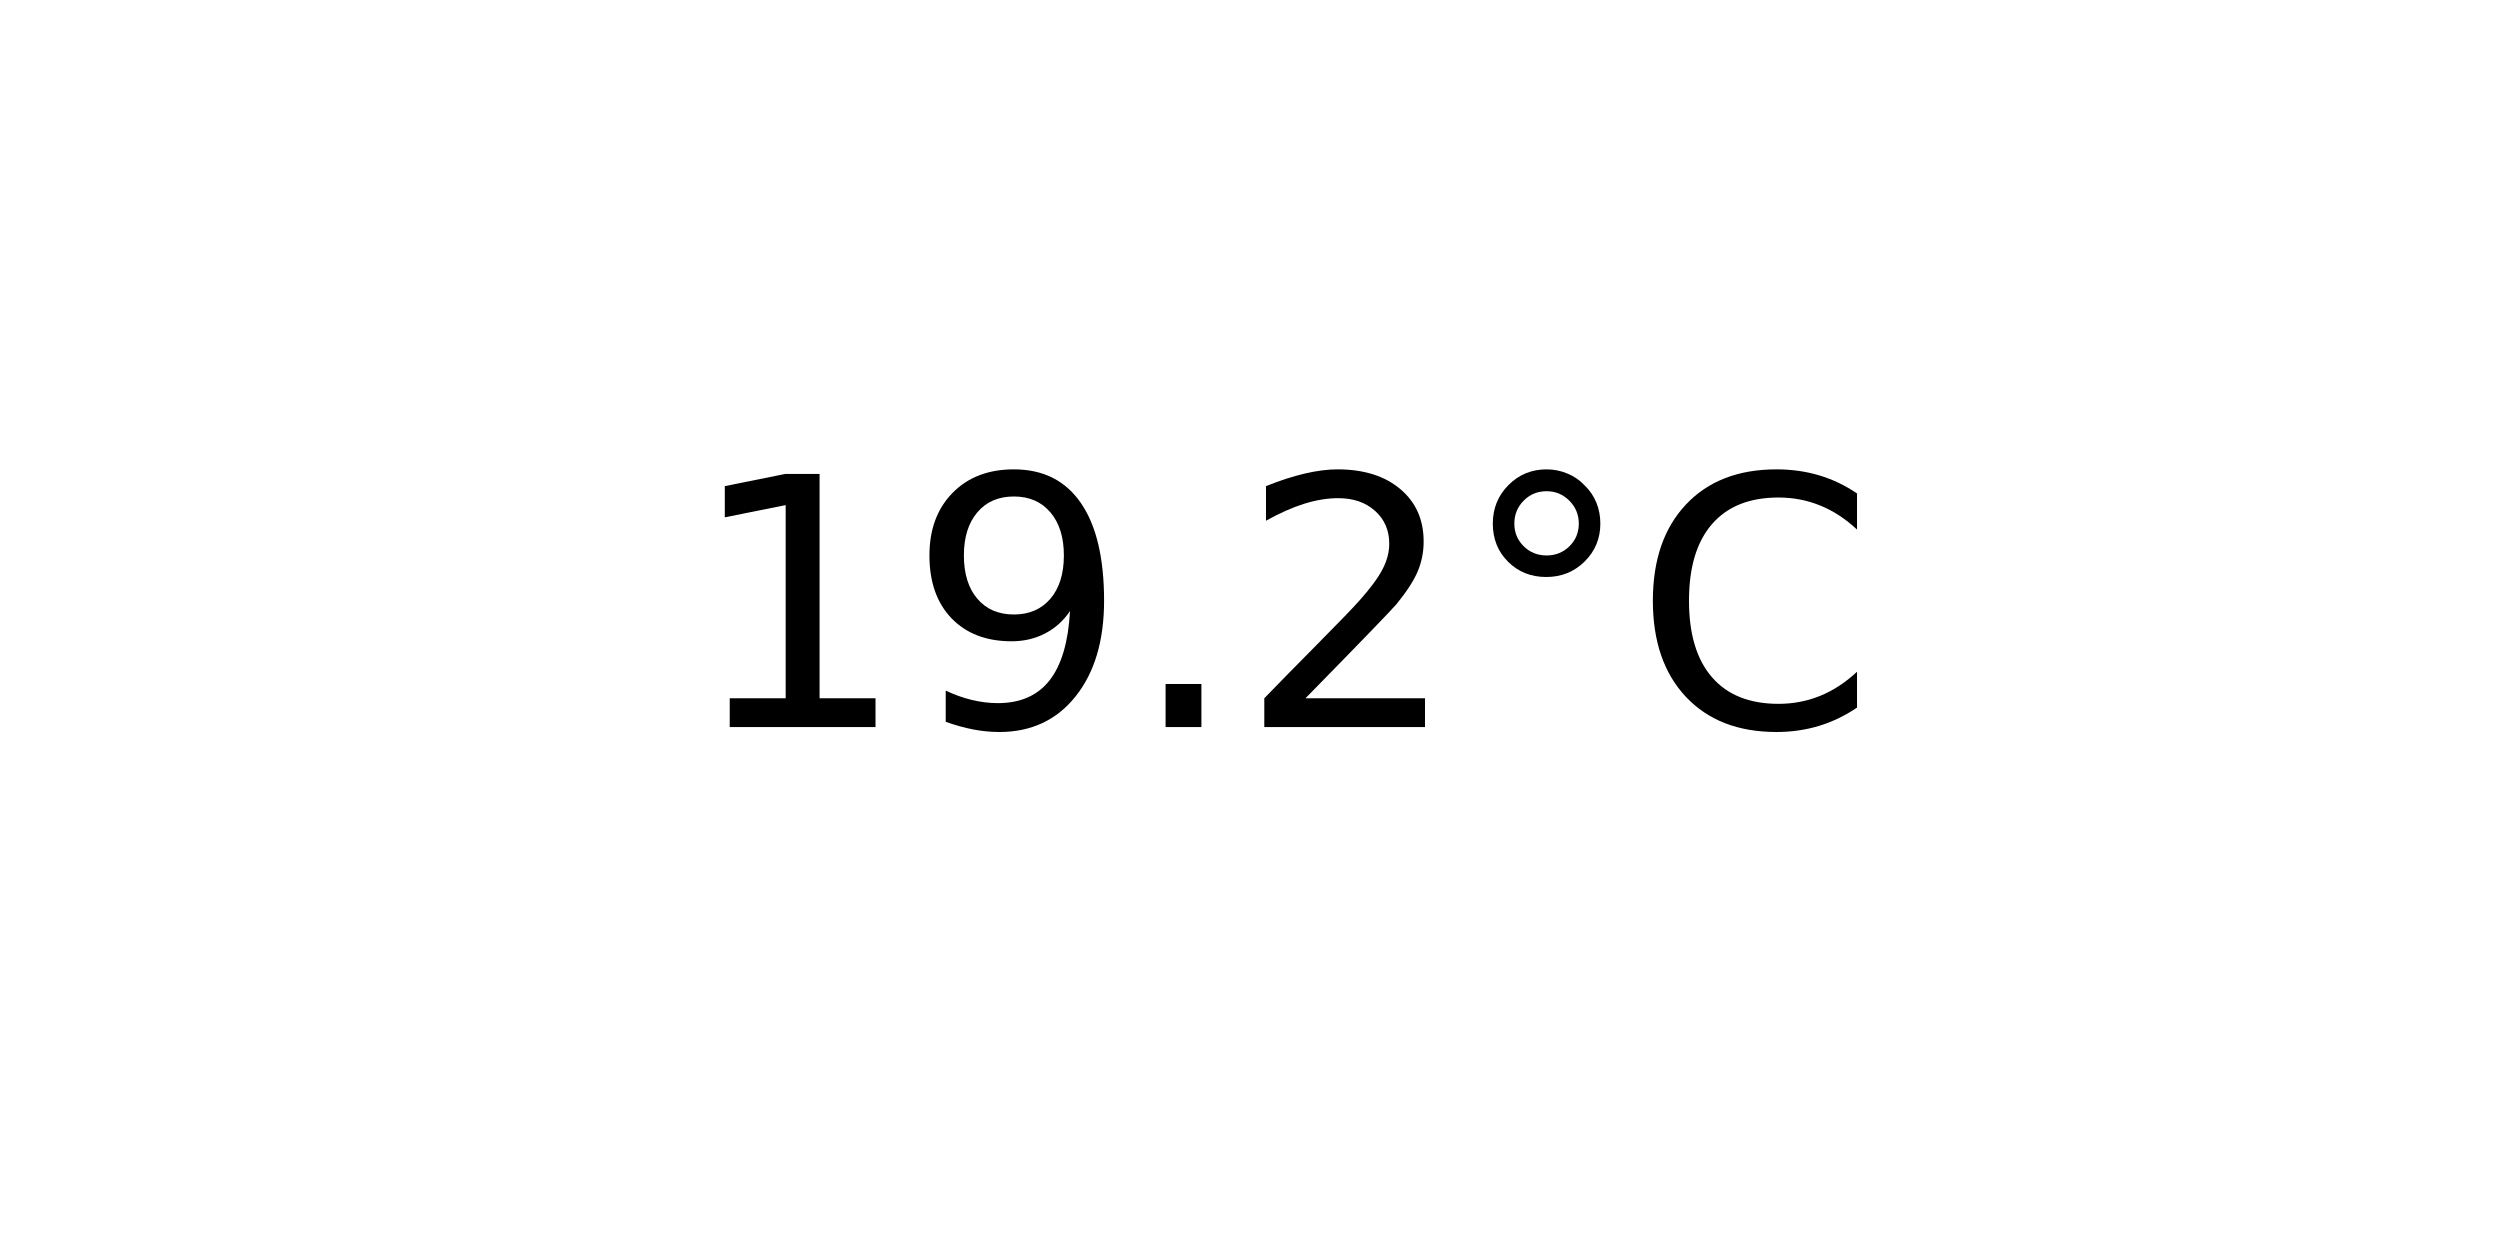
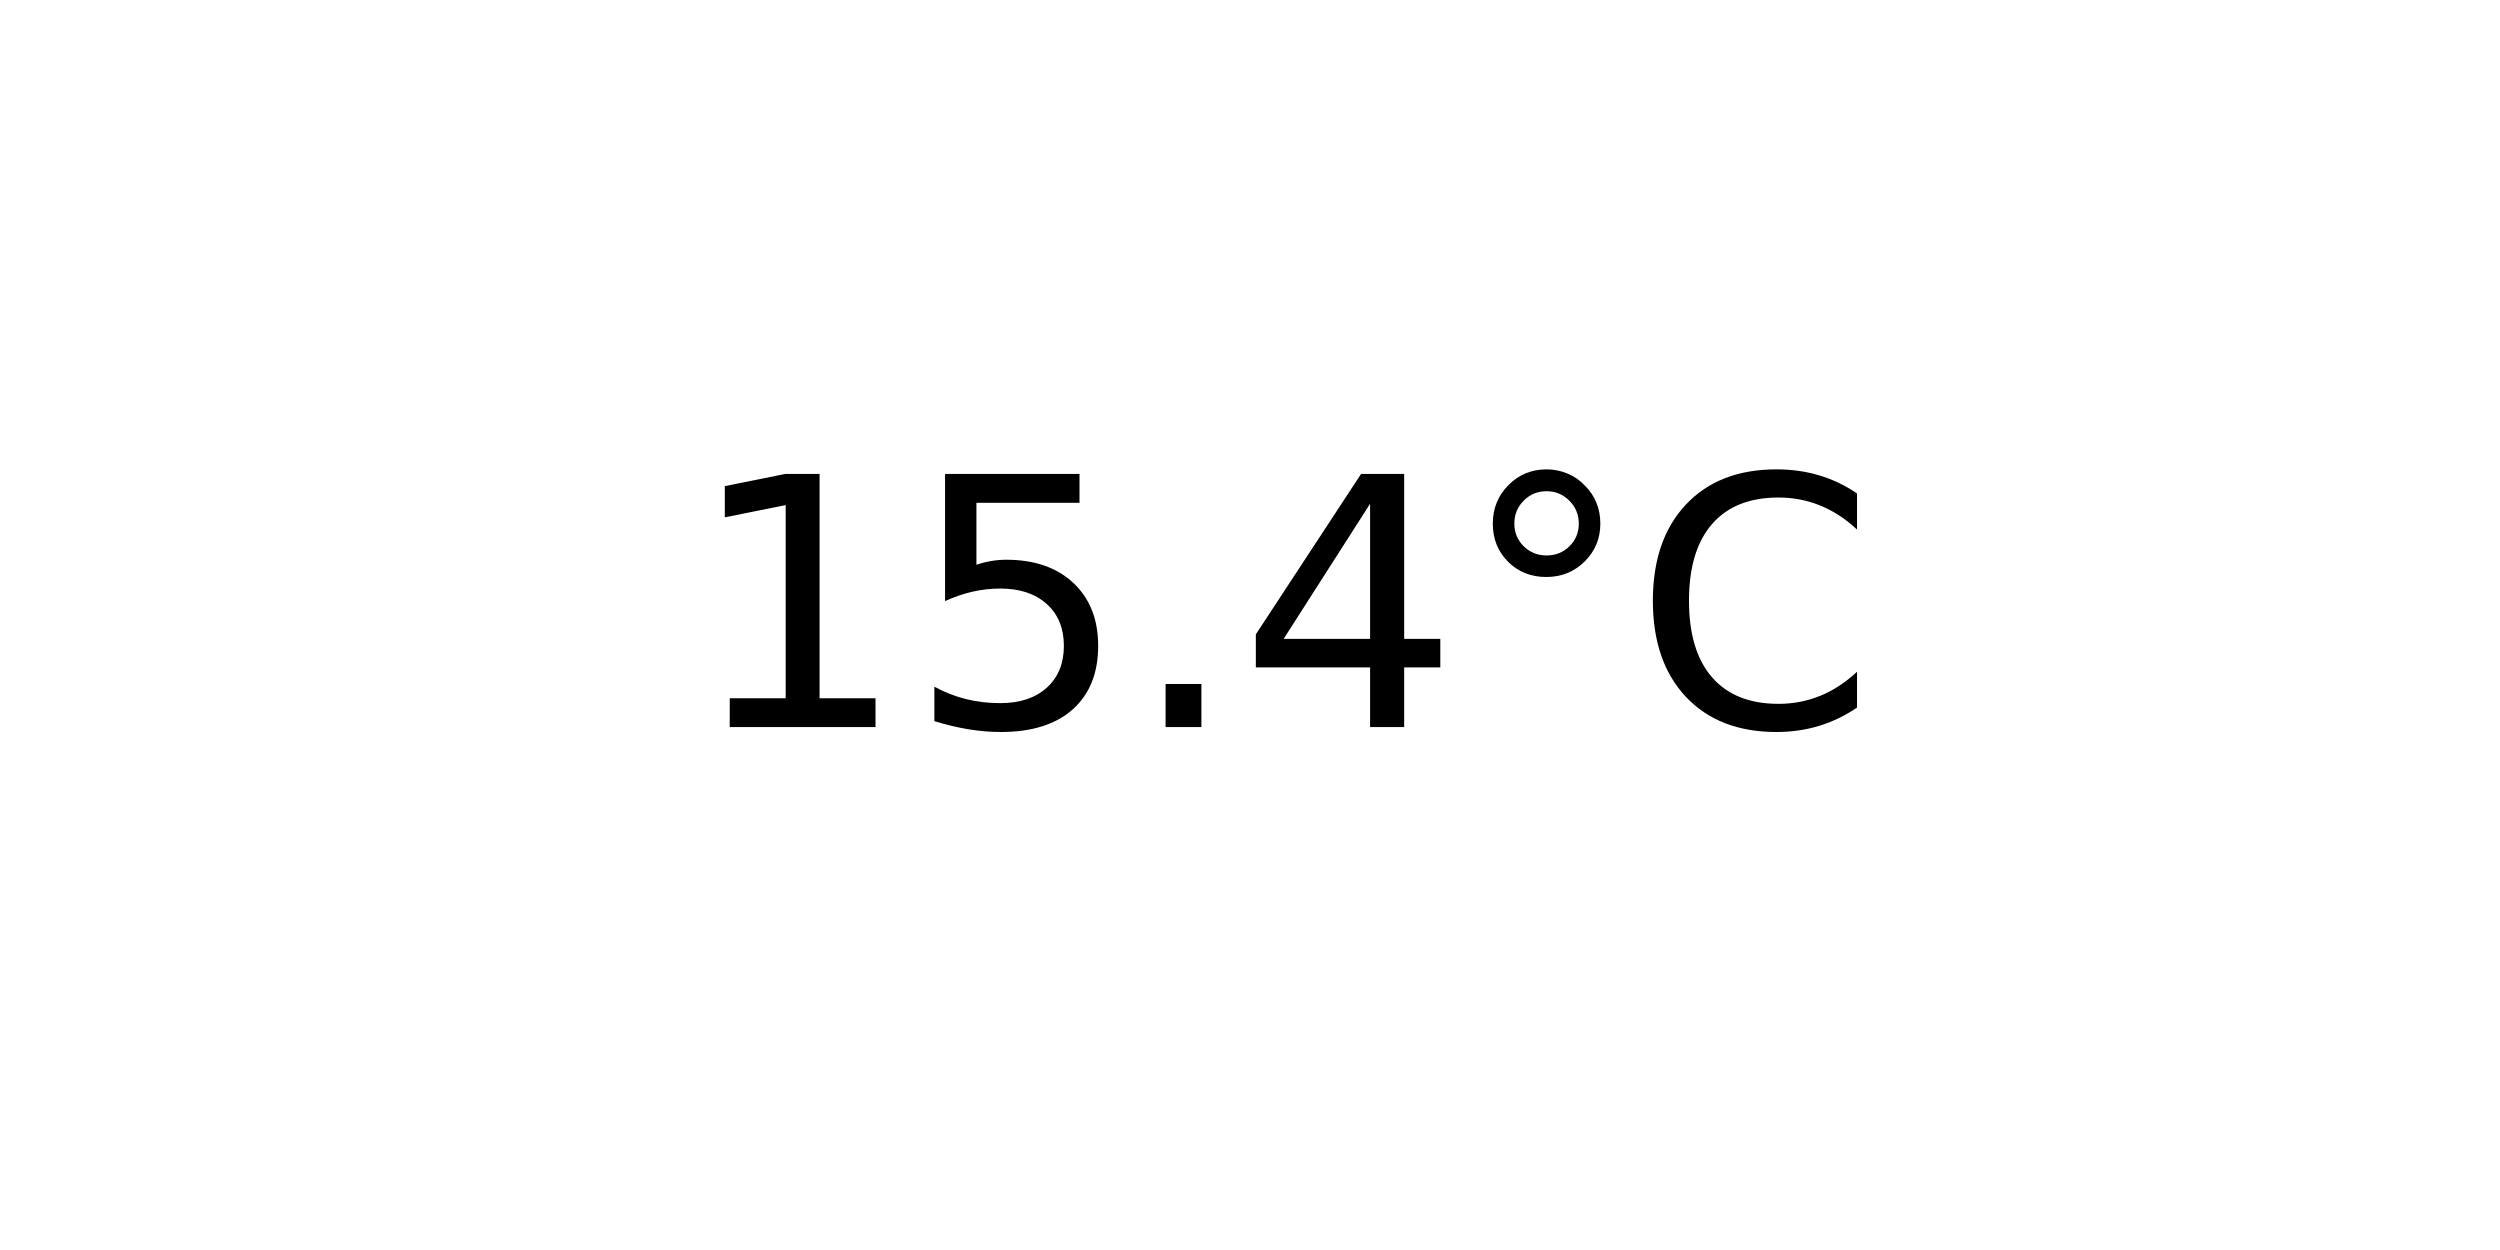
<svg xmlns="http://www.w3.org/2000/svg" xmlns:xlink="http://www.w3.org/1999/xlink" width="72pt" height="36pt" viewBox="0 0 72 36" version="1.1">
  <defs>
    <style type="text/css">*{stroke-linejoin: round; stroke-linecap: butt}</style>
  </defs>
  <g id="figure_1">
    <g id="axes_1">
      <g id="text_1">
        <g transform="translate(19.77578 20.93937) scale(0.1 -0.1)">
          <defs>
            <path id="DejaVuSans-31" d="M 794 531  L 1825 531  L 1825 4091  L 703 3866  L 703 4441  L 1819 4666  L 2450 4666  L 2450 531  L 3481 531  L 3481 0  L 794 0  L 794 531  z " transform="scale(0.015625)" />
-             <path id="DejaVuSans-39" d="M 703 97  L 703 672  Q 941 559 1184 500  Q 1428 441 1663 441  Q 2288 441 2617 861  Q 2947 1281 2994 2138  Q 2813 1869 2534 1725  Q 2256 1581 1919 1581  Q 1219 1581 811 2004  Q 403 2428 403 3163  Q 403 3881 828 4315  Q 1253 4750 1959 4750  Q 2769 4750 3195 4129  Q 3622 3509 3622 2328  Q 3622 1225 3098 567  Q 2575 -91 1691 -91  Q 1453 -91 1209 -44  Q 966 3 703 97  z M 1959 2075  Q 2384 2075 2632 2365  Q 2881 2656 2881 3163  Q 2881 3666 2632 3958  Q 2384 4250 1959 4250  Q 1534 4250 1286 3958  Q 1038 3666 1038 3163  Q 1038 2656 1286 2365  Q 1534 2075 1959 2075  z " transform="scale(0.015625)" />
+             <path id="DejaVuSans-35" d="M 691 4666  L 3169 4666  L 3169 4134  L 1269 4134  L 1269 2991  Q 1406 3038 1543 3061  Q 1681 3084 1819 3084  Q 2600 3084 3056 2656  Q 3513 2228 3513 1497  Q 3513 744 3044 326  Q 2575 -91 1722 -91  Q 1428 -91 1123 -41  Q 819 9 494 109  L 494 744  Q 775 591 1075 516  Q 1375 441 1709 441  Q 2250 441 2565 725  Q 2881 1009 2881 1497  Q 2881 1984 2565 2268  Q 2250 2553 1709 2553  Q 1456 2553 1204 2497  Q 953 2441 691 2322  L 691 4666  z " transform="scale(0.015625)" />
            <path id="DejaVuSans-2e" d="M 684 794  L 1344 794  L 1344 0  L 684 0  L 684 794  z " transform="scale(0.015625)" />
-             <path id="DejaVuSans-32" d="M 1228 531  L 3431 531  L 3431 0  L 469 0  L 469 531  Q 828 903 1448 1529  Q 2069 2156 2228 2338  Q 2531 2678 2651 2914  Q 2772 3150 2772 3378  Q 2772 3750 2511 3984  Q 2250 4219 1831 4219  Q 1534 4219 1204 4116  Q 875 4013 500 3803  L 500 4441  Q 881 4594 1212 4672  Q 1544 4750 1819 4750  Q 2544 4750 2975 4387  Q 3406 4025 3406 3419  Q 3406 3131 3298 2873  Q 3191 2616 2906 2266  Q 2828 2175 2409 1742  Q 1991 1309 1228 531  z " transform="scale(0.015625)" />
+             <path id="DejaVuSans-34" d="M 2419 4116  L 825 1625  L 2419 1625  L 2419 4116  z M 2253 4666  L 3047 4666  L 3047 1625  L 3713 1625  L 3713 1100  L 3047 1100  L 3047 0  L 2419 0  L 2419 1100  L 313 1100  L 313 1709  L 2253 4666  z " transform="scale(0.015625)" />
            <path id="DejaVuSans-b0" d="M 1600 4347  Q 1350 4347 1178 4173  Q 1006 4000 1006 3750  Q 1006 3503 1178 3333  Q 1350 3163 1600 3163  Q 1850 3163 2022 3333  Q 2194 3503 2194 3750  Q 2194 3997 2020 4172  Q 1847 4347 1600 4347  z M 1600 4750  Q 1800 4750 1984 4673  Q 2169 4597 2303 4453  Q 2447 4313 2519 4134  Q 2591 3956 2591 3750  Q 2591 3338 2302 3052  Q 2013 2766 1594 2766  Q 1172 2766 890 3047  Q 609 3328 609 3750  Q 609 4169 896 4459  Q 1184 4750 1600 4750  z " transform="scale(0.015625)" />
            <path id="DejaVuSans-43" d="M 4122 4306  L 4122 3641  Q 3803 3938 3442 4084  Q 3081 4231 2675 4231  Q 1875 4231 1450 3742  Q 1025 3253 1025 2328  Q 1025 1406 1450 917  Q 1875 428 2675 428  Q 3081 428 3442 575  Q 3803 722 4122 1019  L 4122 359  Q 3791 134 3420 21  Q 3050 -91 2638 -91  Q 1578 -91 968 557  Q 359 1206 359 2328  Q 359 3453 968 4101  Q 1578 4750 2638 4750  Q 3056 4750 3426 4639  Q 3797 4528 4122 4306  z " transform="scale(0.015625)" />
          </defs>
          <use xlink:href="#DejaVuSans-31" />
-           <use xlink:href="#DejaVuSans-39" x="63.623" />
+           <use xlink:href="#DejaVuSans-35" x="63.623" />
          <use xlink:href="#DejaVuSans-2e" x="127.246" />
-           <use xlink:href="#DejaVuSans-32" x="159.033" />
+           <use xlink:href="#DejaVuSans-34" x="159.033" />
          <use xlink:href="#DejaVuSans-b0" x="222.656" />
          <use xlink:href="#DejaVuSans-43" x="272.656" />
        </g>
      </g>
    </g>
  </g>
</svg>
